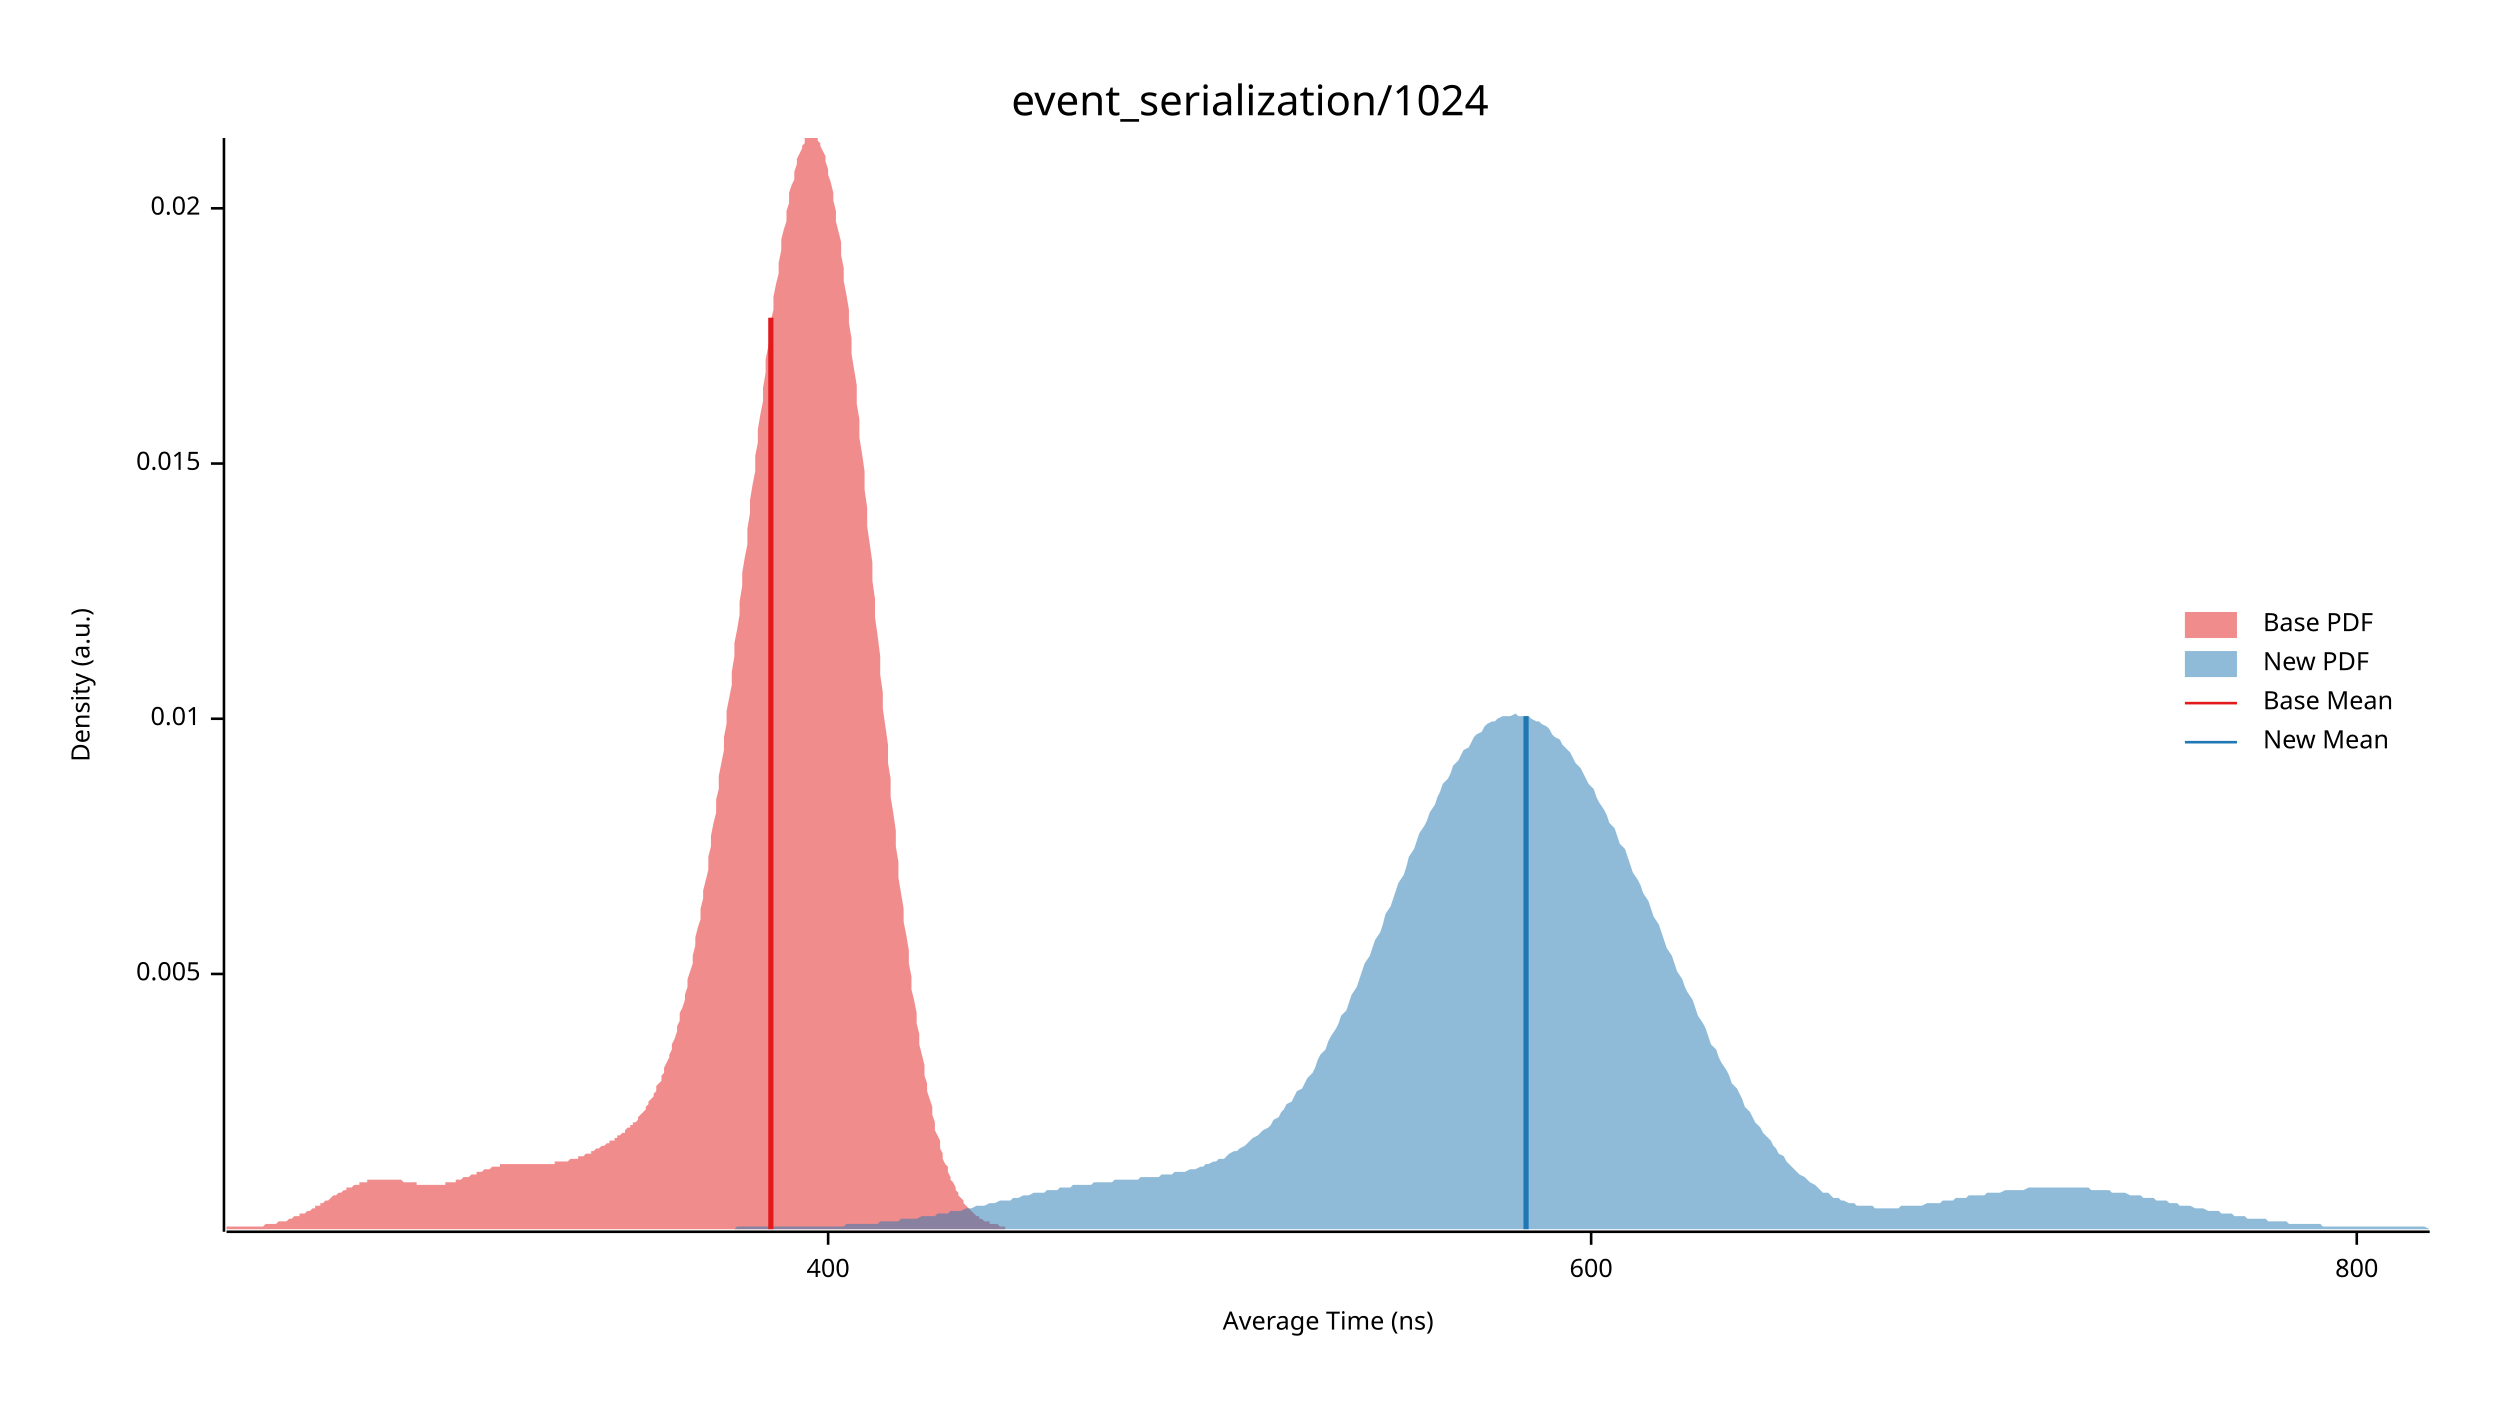
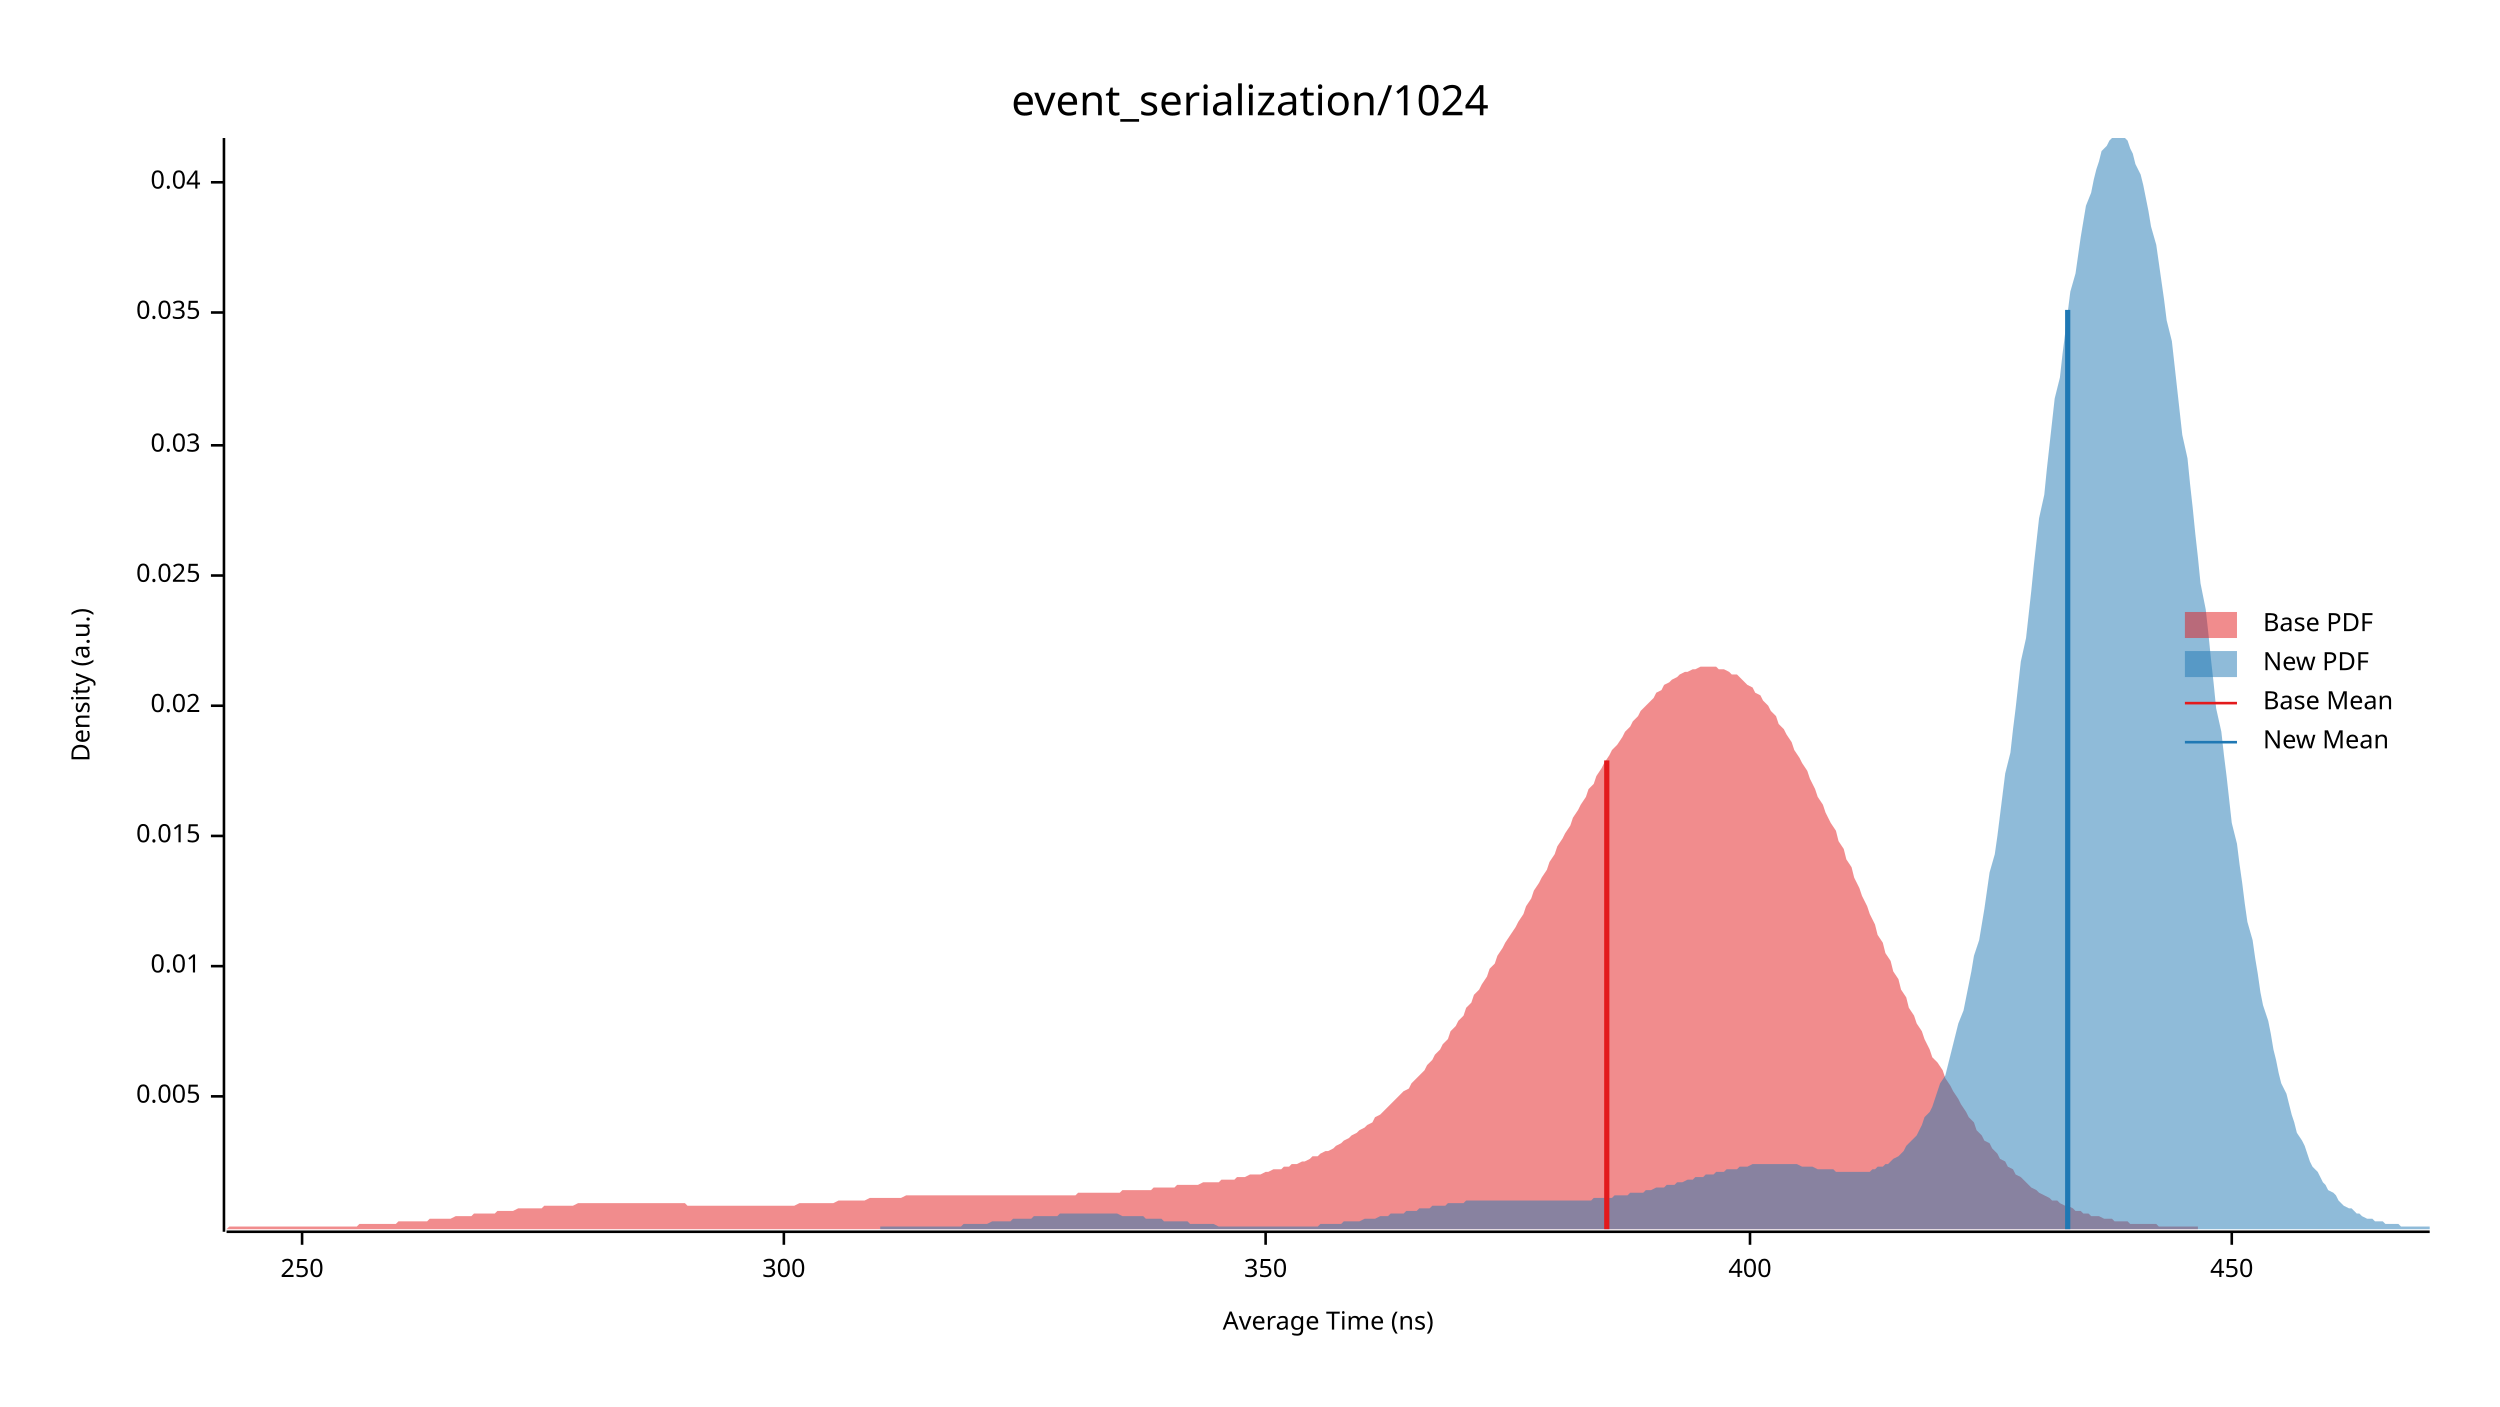
<svg xmlns="http://www.w3.org/2000/svg" width="960" height="540" viewBox="0 0 960 540">
  <text x="480" y="32" dy="0.76em" text-anchor="middle" font-family="sans-serif" font-size="16.129" opacity="1" fill="#000000">
event_serialization/1024
</text>
  <text x="27" y="263" dy="0.76em" text-anchor="middle" font-family="sans-serif" font-size="9.677" opacity="1" fill="#000000" transform="rotate(270, 27, 263)">
Density (a.u.)
</text>
  <text x="510" y="513" dy="-0.5ex" text-anchor="middle" font-family="sans-serif" font-size="9.677" opacity="1" fill="#000000">
Average Time (ns)
</text>
  <polyline fill="none" opacity="1" stroke="#000000" stroke-width="1" points="86,53 86,473 " />
-   <text x="77" y="374" dy="0.5ex" text-anchor="end" font-family="sans-serif" font-size="9.677" opacity="1" fill="#000000">
+   <text x="77" y="421" dy="0.5ex" text-anchor="end" font-family="sans-serif" font-size="9.677" opacity="1" fill="#000000">
0.005
</text>
-   <polyline fill="none" opacity="1" stroke="#000000" stroke-width="1" points="81,374 86,374 " />
-   <text x="77" y="276" dy="0.5ex" text-anchor="end" font-family="sans-serif" font-size="9.677" opacity="1" fill="#000000">
+   <polyline fill="none" opacity="1" stroke="#000000" stroke-width="1" points="81,421 86,421 " />
+   <text x="77" y="371" dy="0.5ex" text-anchor="end" font-family="sans-serif" font-size="9.677" opacity="1" fill="#000000">
0.01
</text>
-   <polyline fill="none" opacity="1" stroke="#000000" stroke-width="1" points="81,276 86,276 " />
-   <text x="77" y="178" dy="0.5ex" text-anchor="end" font-family="sans-serif" font-size="9.677" opacity="1" fill="#000000">
+   <polyline fill="none" opacity="1" stroke="#000000" stroke-width="1" points="81,371 86,371 " />
+   <text x="77" y="321" dy="0.5ex" text-anchor="end" font-family="sans-serif" font-size="9.677" opacity="1" fill="#000000">
0.015
</text>
-   <polyline fill="none" opacity="1" stroke="#000000" stroke-width="1" points="81,178 86,178 " />
-   <text x="77" y="80" dy="0.5ex" text-anchor="end" font-family="sans-serif" font-size="9.677" opacity="1" fill="#000000">
+   <polyline fill="none" opacity="1" stroke="#000000" stroke-width="1" points="81,321 86,321 " />
+   <text x="77" y="271" dy="0.5ex" text-anchor="end" font-family="sans-serif" font-size="9.677" opacity="1" fill="#000000">
0.02
</text>
-   <polyline fill="none" opacity="1" stroke="#000000" stroke-width="1" points="81,80 86,80 " />
+   <polyline fill="none" opacity="1" stroke="#000000" stroke-width="1" points="81,271 86,271 " />
+   <text x="77" y="221" dy="0.5ex" text-anchor="end" font-family="sans-serif" font-size="9.677" opacity="1" fill="#000000">
+ 0.025
+ </text>
+   <polyline fill="none" opacity="1" stroke="#000000" stroke-width="1" points="81,221 86,221 " />
+   <text x="77" y="171" dy="0.5ex" text-anchor="end" font-family="sans-serif" font-size="9.677" opacity="1" fill="#000000">
+ 0.03
+ </text>
+   <polyline fill="none" opacity="1" stroke="#000000" stroke-width="1" points="81,171 86,171 " />
+   <text x="77" y="120" dy="0.5ex" text-anchor="end" font-family="sans-serif" font-size="9.677" opacity="1" fill="#000000">
+ 0.035
+ </text>
+   <polyline fill="none" opacity="1" stroke="#000000" stroke-width="1" points="81,120 86,120 " />
+   <text x="77" y="70" dy="0.5ex" text-anchor="end" font-family="sans-serif" font-size="9.677" opacity="1" fill="#000000">
+ 0.04
+ </text>
+   <polyline fill="none" opacity="1" stroke="#000000" stroke-width="1" points="81,70 86,70 " />
  <polyline fill="none" opacity="1" stroke="#000000" stroke-width="1" points="87,473 933,473 " />
-   <text x="318" y="483" dy="0.76em" text-anchor="middle" font-family="sans-serif" font-size="9.677" opacity="1" fill="#000000">
+   <text x="116" y="483" dy="0.76em" text-anchor="middle" font-family="sans-serif" font-size="9.677" opacity="1" fill="#000000">
+ 250
+ </text>
+   <polyline fill="none" opacity="1" stroke="#000000" stroke-width="1" points="116,473 116,478 " />
+   <text x="301" y="483" dy="0.76em" text-anchor="middle" font-family="sans-serif" font-size="9.677" opacity="1" fill="#000000">
+ 300
+ </text>
+   <polyline fill="none" opacity="1" stroke="#000000" stroke-width="1" points="301,473 301,478 " />
+   <text x="486" y="483" dy="0.76em" text-anchor="middle" font-family="sans-serif" font-size="9.677" opacity="1" fill="#000000">
+ 350
+ </text>
+   <polyline fill="none" opacity="1" stroke="#000000" stroke-width="1" points="486,473 486,478 " />
+   <text x="672" y="483" dy="0.76em" text-anchor="middle" font-family="sans-serif" font-size="9.677" opacity="1" fill="#000000">
400
</text>
-   <polyline fill="none" opacity="1" stroke="#000000" stroke-width="1" points="318,473 318,478 " />
-   <text x="611" y="483" dy="0.76em" text-anchor="middle" font-family="sans-serif" font-size="9.677" opacity="1" fill="#000000">
- 600
+   <polyline fill="none" opacity="1" stroke="#000000" stroke-width="1" points="672,473 672,478 " />
+   <text x="857" y="483" dy="0.76em" text-anchor="middle" font-family="sans-serif" font-size="9.677" opacity="1" fill="#000000">
+ 450
</text>
-   <polyline fill="none" opacity="1" stroke="#000000" stroke-width="1" points="611,473 611,478 " />
-   <text x="905" y="483" dy="0.76em" text-anchor="middle" font-family="sans-serif" font-size="9.677" opacity="1" fill="#000000">
- 800
- </text>
-   <polyline fill="none" opacity="1" stroke="#000000" stroke-width="1" points="905,473 905,478 " />
-   <polygon opacity="0.5" fill="#E31A1C" points="87,471 87,471 88,471 88,471 89,471 90,471 90,471 91,471 91,471 92,471 93,471 93,471 94,471 94,471 95,471 96,471 96,471 97,471 97,471 98,471 99,471 99,471 100,471 100,471 101,471 102,470 102,470 103,470 103,470 104,470 105,470 105,470 106,470 106,470 107,469 108,469 108,469 109,469 109,469 110,469 111,468 111,468 112,468 112,468 113,467 114,467 114,467 115,467 115,466 116,466 117,466 117,466 118,465 118,465 119,465 120,464 120,464 121,464 121,463 122,463 123,463 123,462 124,462 124,462 125,461 126,461 126,461 127,460 127,460 128,459 129,459 129,459 130,458 130,458 131,458 132,457 132,457 133,457 133,456 134,456 135,456 135,456 136,455 136,455 137,455 138,455 138,454 139,454 139,454 140,454 141,454 141,453 142,453 142,453 143,453 144,453 144,453 145,453 145,453 146,453 147,453 147,453 148,453 148,453 149,453 150,453 150,453 151,453 151,453 152,453 153,453 153,453 154,453 154,453 155,454 156,454 156,454 157,454 157,454 158,454 159,454 159,454 160,454 160,455 161,455 162,455 162,455 163,455 163,455 164,455 165,455 165,455 166,455 166,455 167,455 168,455 168,455 169,455 169,455 170,455 171,455 171,454 172,454 172,454 173,454 174,454 174,454 175,454 175,453 176,453 177,453 177,453 178,452 178,452 179,452 180,452 180,452 181,451 181,451 182,451 183,451 183,450 184,450 184,450 185,450 186,449 186,449 187,449 187,449 188,449 189,448 189,448 190,448 190,448 191,448 192,448 192,447 193,447 193,447 194,447 195,447 195,447 196,447 196,447 197,447 198,447 198,447 199,447 199,447 200,447 201,447 201,447 202,447 202,447 203,447 204,447 204,447 205,447 205,447 206,447 207,447 207,447 208,447 208,447 209,447 210,447 210,447 211,447 211,447 212,447 213,447 213,446 214,446 214,446 215,446 216,446 216,446 217,446 218,446 218,446 219,445 219,445 220,445 221,445 221,445 222,445 222,444 223,444 224,444 224,444 225,443 225,443 226,443 227,443 227,442 228,442 228,442 229,441 230,441 230,441 231,440 231,440 232,440 233,439 233,439 234,439 234,438 235,438 236,438 236,437 237,437 237,436 238,436 239,435 239,435 240,435 240,434 241,433 242,433 242,432 243,432 243,431 244,431 245,430 245,429 246,428 246,428 247,427 248,426 248,425 249,424 249,423 250,422 251,421 251,420 252,419 252,417 253,416 254,415 254,413 255,412 255,410 256,408 257,406 257,405 258,403 258,401 259,399 260,396 260,394 261,392 261,389 262,387 263,384 263,382 264,379 264,376 265,373 266,370 266,367 267,363 267,360 268,356 269,353 269,349 270,345 270,342 271,338 272,334 272,329 273,325 273,321 274,316 275,312 275,307 276,303 276,298 277,293 278,288 278,283 279,278 279,273 280,268 281,263 281,258 282,252 282,247 283,242 284,236 284,231 285,225 285,220 286,214 287,209 287,203 288,197 288,192 289,186 290,181 290,175 291,170 291,165 292,159 293,154 293,149 294,143 294,138 295,133 296,128 296,123 297,119 297,114 298,109 299,105 299,101 300,96 300,92 301,88 302,85 302,81 303,78 303,74 304,71 305,69 305,66 306,63 306,61 307,59 308,57 308,56 309,55 309,53 310,53 311,53 311,53 312,53 312,53 313,53 314,53 314,54 315,55 315,56 316,58 317,60 317,62 318,65 318,67 319,70 320,74 320,77 321,81 321,85 322,89 323,93 323,98 324,103 324,108 325,113 326,119 326,124 327,130 327,136 328,142 329,148 329,155 330,161 330,168 331,174 332,181 332,188 333,195 333,202 334,209 335,216 335,223 336,230 336,237 337,244 338,252 338,259 339,266 339,272 340,279 341,286 341,293 342,299 342,306 343,312 344,319 344,325 345,331 345,337 346,343 347,349 347,354 348,359 349,365 349,370 350,375 350,380 351,384 352,389 352,393 353,397 353,401 354,405 355,409 355,413 356,416 356,419 357,422 358,425 358,428 359,431 359,434 360,436 361,438 361,441 362,443 362,445 363,447 364,448 364,450 365,452 365,453 366,454 367,456 367,457 368,458 368,459 369,460 370,461 370,462 371,463 371,463 372,464 373,465 373,465 374,466 374,466 375,467 376,467 376,468 377,468 377,468 378,469 379,469 379,469 380,469 380,470 381,470 382,470 382,470 383,470 383,470 384,471 385,471 385,471 386,471 386,471 386,472 87,472 " />
-   <polygon opacity="0.5" fill="#1F78B4" points="282,472 283,471 285,471 286,471 287,471 288,471 290,471 291,471 292,471 294,471 295,471 296,471 298,471 299,471 300,471 301,471 303,471 304,471 305,471 307,471 308,471 309,471 311,471 312,471 313,471 315,471 316,471 317,471 318,471 320,471 321,471 322,471 324,471 325,470 326,470 328,470 329,470 330,470 331,470 333,470 334,470 335,470 337,470 338,469 339,469 341,469 342,469 343,469 345,469 346,468 347,468 348,468 350,468 351,468 352,468 354,467 355,467 356,467 358,467 359,467 360,466 361,466 363,466 364,466 365,465 367,465 368,465 369,465 371,464 372,464 373,464 375,463 376,463 377,463 378,463 380,462 381,462 382,462 384,461 385,461 386,461 388,461 389,460 390,460 391,460 393,459 394,459 395,459 397,458 398,458 399,458 401,458 402,457 403,457 404,457 406,457 407,456 408,456 410,456 411,456 412,455 414,455 415,455 416,455 418,455 419,455 420,454 421,454 423,454 424,454 425,454 427,454 428,453 429,453 431,453 432,453 433,453 434,453 436,453 437,453 438,452 440,452 441,452 442,452 444,452 445,452 446,451 448,451 449,451 450,451 451,450 453,450 454,450 455,450 457,449 458,449 459,449 461,448 462,448 463,447 464,447 466,446 467,446 468,445 470,445 471,444 472,443 474,442 475,442 476,441 478,440 479,439 480,438 481,437 483,436 484,435 485,434 487,433 488,432 489,430 491,429 492,427 493,426 494,424 496,423 497,421 498,419 500,418 501,416 502,414 504,412 505,410 506,407 507,405 509,403 510,400 511,398 513,395 514,393 515,390 517,388 518,385 519,382 521,379 522,376 523,373 524,370 526,367 527,364 528,361 530,358 531,355 532,351 534,348 535,345 536,342 537,339 539,336 540,333 541,329 543,326 544,323 545,320 547,317 548,315 549,312 551,309 552,306 553,304 554,301 556,299 557,297 558,294 560,292 561,290 562,288 564,287 565,285 566,283 567,282 569,281 570,279 571,278 573,277 574,277 575,276 577,275 578,275 579,275 580,275 582,274 583,275 584,275 586,275 587,275 588,276 590,277 591,277 592,278 594,279 595,280 596,282 597,283 599,284 600,286 601,287 603,289 604,291 605,293 607,295 608,297 609,299 610,301 612,303 613,306 614,308 616,311 617,313 618,316 620,318 621,321 622,324 624,326 625,329 626,332 627,335 629,338 630,340 631,343 633,346 634,349 635,352 637,355 638,358 639,361 640,364 642,367 643,370 644,373 646,376 647,379 648,381 650,384 651,387 652,390 654,393 655,395 656,398 657,401 659,403 660,406 661,408 663,411 664,413 665,416 667,418 668,420 669,422 670,425 672,427 673,429 674,431 676,433 677,435 678,436 680,438 681,440 682,441 683,443 685,444 686,446 687,447 689,449 690,450 691,451 693,452 694,453 695,454 697,455 698,456 699,457 700,458 702,458 703,459 704,460 706,460 707,461 708,461 710,462 711,462 712,462 713,463 715,463 716,463 717,463 719,463 720,464 721,464 723,464 724,464 725,464 727,464 728,464 729,464 730,463 732,463 733,463 734,463 736,463 737,463 738,463 740,462 741,462 742,462 743,462 745,462 746,461 747,461 749,461 750,461 751,460 753,460 754,460 755,460 756,459 758,459 759,459 760,459 762,459 763,458 764,458 766,458 767,458 768,458 770,457 771,457 772,457 773,457 775,457 776,457 777,457 779,456 780,456 781,456 783,456 784,456 785,456 786,456 788,456 789,456 790,456 792,456 793,456 794,456 796,456 797,456 798,456 800,456 801,456 802,456 803,457 805,457 806,457 807,457 809,457 810,457 811,458 813,458 814,458 815,458 816,458 818,459 819,459 820,459 822,459 823,460 824,460 826,460 827,460 828,461 830,461 831,461 832,461 833,462 835,462 836,462 837,463 839,463 840,463 841,463 843,464 844,464 845,464 846,464 848,465 849,465 850,465 852,465 853,466 854,466 856,466 857,466 858,467 859,467 861,467 862,467 863,468 865,468 866,468 867,468 869,468 870,468 871,469 873,469 874,469 875,469 876,469 878,469 879,470 880,470 882,470 883,470 884,470 886,470 887,470 888,470 889,470 891,470 892,471 893,471 895,471 896,471 897,471 899,471 900,471 901,471 903,471 904,471 905,471 906,471 908,471 909,471 910,471 912,471 913,471 914,471 916,471 917,471 918,471 919,471 921,471 922,471 923,471 925,471 926,471 927,471 929,471 930,471 931,471 933,472 933,472 282,472 " />
-   <polyline fill="none" opacity="1" stroke="#E31A1C" stroke-width="2" points="296,472 296,122 " />
-   <polyline fill="none" opacity="1" stroke="#1F78B4" stroke-width="2" points="586,472 586,275 " />
+   <polyline fill="none" opacity="1" stroke="#000000" stroke-width="1" points="857,473 857,478 " />
+   <polygon opacity="0.5" fill="#E31A1C" points="87,472 88,471 90,471 91,471 93,471 94,471 96,471 97,471 99,471 100,471 102,471 103,471 105,471 106,471 108,471 109,471 111,471 112,471 114,471 115,471 117,471 118,471 120,471 121,471 123,471 124,471 126,471 127,471 129,471 131,471 132,471 134,471 135,471 137,471 138,470 140,470 141,470 143,470 144,470 146,470 147,470 149,470 150,470 152,470 153,469 155,469 156,469 158,469 159,469 161,469 162,469 164,469 165,468 167,468 168,468 170,468 172,468 173,468 175,467 176,467 178,467 179,467 181,467 182,466 184,466 185,466 187,466 188,466 190,466 191,465 193,465 194,465 196,465 197,465 199,464 200,464 202,464 203,464 205,464 206,464 208,464 209,463 211,463 213,463 214,463 216,463 217,463 219,463 220,463 222,462 223,462 225,462 226,462 228,462 229,462 231,462 232,462 234,462 235,462 237,462 238,462 240,462 241,462 243,462 244,462 246,462 247,462 249,462 250,462 252,462 254,462 255,462 257,462 258,462 260,462 261,462 263,462 264,463 266,463 267,463 269,463 270,463 272,463 273,463 275,463 276,463 278,463 279,463 281,463 282,463 284,463 285,463 287,463 288,463 290,463 291,463 293,463 295,463 296,463 298,463 299,463 301,463 302,463 304,463 305,463 307,462 308,462 310,462 311,462 313,462 314,462 316,462 317,462 319,462 320,462 322,461 323,461 325,461 326,461 328,461 329,461 331,461 332,461 334,460 336,460 337,460 339,460 340,460 342,460 343,460 345,460 346,460 348,459 349,459 351,459 352,459 354,459 355,459 357,459 358,459 360,459 361,459 363,459 364,459 366,459 367,459 369,459 370,459 372,459 373,459 375,459 377,459 378,459 380,459 381,459 383,459 384,459 386,459 387,459 389,459 390,459 392,459 393,459 395,459 396,459 398,459 399,459 401,459 402,459 404,459 405,459 407,459 408,459 410,459 411,459 413,459 414,458 416,458 418,458 419,458 421,458 422,458 424,458 425,458 427,458 428,458 430,458 431,457 433,457 434,457 436,457 437,457 439,457 440,457 442,457 443,456 445,456 446,456 448,456 449,456 451,456 452,455 454,455 455,455 457,455 459,455 460,455 462,454 463,454 465,454 466,454 468,454 469,453 471,453 472,453 474,453 475,452 477,452 478,452 480,451 481,451 483,451 484,451 486,450 487,450 489,449 490,449 492,449 493,448 495,448 496,447 498,447 500,446 501,446 503,445 504,444 506,444 507,443 509,442 510,442 512,441 513,440 515,439 516,438 518,437 519,436 521,435 522,434 524,433 525,432 527,431 528,429 530,428 531,427 533,425 534,424 536,422 537,421 539,419 541,418 542,416 544,414 545,413 547,411 548,409 550,407 551,405 553,403 554,401 556,399 557,396 559,394 560,392 562,390 563,387 565,385 566,382 568,380 569,378 571,375 572,372 574,370 575,367 577,364 578,362 580,359 582,356 583,354 585,351 586,348 588,345 589,342 591,339 592,337 594,334 595,331 597,328 598,325 600,322 601,320 603,317 604,314 606,311 607,309 609,306 610,303 612,301 613,298 615,295 616,293 618,290 619,288 621,286 623,283 624,281 626,279 627,277 629,275 630,273 632,271 633,270 635,268 636,266 638,265 639,263 641,262 642,261 644,260 645,259 647,258 648,258 650,257 651,257 653,256 654,256 656,256 657,256 659,256 660,257 662,257 664,258 665,259 667,259 668,260 670,262 671,263 673,264 674,266 676,267 677,269 679,271 680,273 682,275 683,278 685,280 686,282 688,285 689,288 691,291 692,293 694,296 695,299 697,303 698,306 700,309 701,312 703,316 705,319 706,323 708,326 709,330 711,333 712,337 714,341 715,344 717,348 718,351 720,355 721,359 723,362 724,366 726,369 727,373 729,376 730,380 732,383 733,387 735,390 736,393 738,396 739,399 741,403 742,406 744,408 746,411 747,414 749,417 750,419 752,422 753,424 755,427 756,429 758,431 759,434 761,436 762,438 764,439 765,441 767,443 768,445 770,446 771,448 773,449 774,451 776,452 777,453 779,455 780,456 782,457 783,458 785,459 787,460 788,461 790,461 791,462 793,463 794,463 796,464 797,465 799,465 800,466 802,466 803,467 805,467 806,467 808,468 809,468 811,468 812,469 814,469 815,469 817,469 818,470 820,470 821,470 823,470 824,470 826,470 828,470 829,471 831,471 832,471 834,471 835,471 837,471 838,471 840,471 841,471 843,471 844,471 844,472 87,472 " />
+   <polygon opacity="0.5" fill="#1F78B4" points="338,471 339,471 340,471 341,471 342,471 344,471 345,471 346,471 347,471 348,471 350,471 351,471 352,471 353,471 354,471 355,471 357,471 358,471 359,471 360,471 361,471 363,471 364,471 365,471 366,471 367,471 369,471 370,470 371,470 372,470 373,470 375,470 376,470 377,470 378,470 379,470 381,469 382,469 383,469 384,469 385,469 386,469 388,469 389,468 390,468 391,468 392,468 394,468 395,468 396,468 397,467 398,467 400,467 401,467 402,467 403,467 404,467 406,467 407,466 408,466 409,466 410,466 412,466 413,466 414,466 415,466 416,466 417,466 419,466 420,466 421,466 422,466 423,466 425,466 426,466 427,466 428,466 429,466 431,467 432,467 433,467 434,467 435,467 437,467 438,467 439,467 440,468 441,468 443,468 444,468 445,468 446,468 447,469 448,469 450,469 451,469 452,469 453,469 454,469 456,469 457,470 458,470 459,470 460,470 462,470 463,470 464,470 465,470 466,470 468,471 469,471 470,471 471,471 472,471 474,471 475,471 476,471 477,471 478,471 479,471 481,471 482,471 483,471 484,471 485,471 487,471 488,471 489,471 490,471 491,471 493,471 494,471 495,471 496,471 497,471 499,471 500,471 501,471 502,471 503,471 505,471 506,471 507,470 508,470 509,470 510,470 512,470 513,470 514,470 515,470 516,469 518,469 519,469 520,469 521,469 522,469 524,468 525,468 526,468 527,468 528,468 530,467 531,467 532,467 533,467 534,466 536,466 537,466 538,466 539,466 540,465 541,465 543,465 544,465 545,464 546,464 547,464 549,464 550,463 551,463 552,463 553,463 555,463 556,462 557,462 558,462 559,462 561,462 562,462 563,461 564,461 565,461 567,461 568,461 569,461 570,461 571,461 572,461 574,461 575,461 576,461 577,461 578,461 580,461 581,461 582,461 583,461 584,461 586,461 587,461 588,461 589,461 590,461 592,461 593,461 594,461 595,461 596,461 598,461 599,461 600,461 601,461 602,461 603,461 605,461 606,461 607,461 608,461 609,461 611,461 612,460 613,460 614,460 615,460 617,460 618,460 619,460 620,459 621,459 623,459 624,459 625,459 626,458 627,458 629,458 630,458 631,458 632,457 633,457 634,457 636,456 637,456 638,456 639,456 640,455 642,455 643,455 644,454 645,454 646,454 648,453 649,453 650,453 651,452 652,452 654,452 655,451 656,451 657,451 658,451 659,450 661,450 662,450 663,449 664,449 665,449 667,449 668,448 669,448 670,448 671,448 673,447 674,447 675,447 676,447 677,447 679,447 680,447 681,447 682,447 683,447 685,447 686,447 687,447 688,447 689,447 690,447 692,448 693,448 694,448 695,448 696,448 698,449 699,449 700,449 701,449 702,449 704,449 705,450 706,450 707,450 708,450 710,450 711,450 712,450 713,450 714,450 716,450 717,450 718,450 719,449 720,449 721,448 723,448 724,447 725,447 726,446 727,445 729,444 730,443 731,442 732,440 733,439 735,437 736,436 737,434 738,432 739,429 741,427 742,425 743,422 744,419 745,416 747,413 748,409 749,405 750,401 751,397 752,393 754,388 755,383 756,378 757,373 758,367 760,361 761,355 762,349 763,342 764,335 766,328 767,321 768,313 769,305 770,297 772,289 773,280 774,272 775,263 776,254 778,245 779,236 780,227 781,217 782,208 783,199 785,190 786,180 787,171 788,162 789,153 791,145 792,136 793,128 794,120 795,112 797,105 798,98 799,91 800,85 801,79 803,74 804,69 805,65 806,62 807,58 809,56 810,54 811,53 812,53 813,53 814,53 816,53 817,54 818,57 819,59 820,63 822,67 823,71 824,76 825,81 826,87 828,94 829,101 830,108 831,115 832,123 834,131 835,140 836,149 837,158 838,167 840,176 841,186 842,195 843,205 844,214 845,224 847,234 848,243 849,253 850,262 851,272 853,281 854,290 855,298 856,307 857,316 859,324 860,332 861,339 862,347 863,354 865,361 866,368 867,374 868,381 869,386 871,392 872,397 873,403 874,407 875,412 876,416 878,420 879,424 880,428 881,431 882,435 884,438 885,440 886,443 887,446 888,448 890,450 891,452 892,454 893,455 894,457 896,458 897,459 898,461 899,462 900,463 902,464 903,464 904,465 905,466 906,466 907,467 909,468 910,468 911,468 912,469 913,469 915,469 916,470 917,470 918,470 919,470 921,470 922,471 923,471 924,471 925,471 927,471 928,471 929,471 930,471 931,471 933,471 933,472 338,472 " />
+   <polyline fill="none" opacity="1" stroke="#E31A1C" stroke-width="2" points="617,472 617,292 " />
+   <polyline fill="none" opacity="1" stroke="#1F78B4" stroke-width="2" points="794,472 794,119 " />
  <text x="869" y="235" dy="0.76em" text-anchor="start" font-family="sans-serif" font-size="9.677" opacity="1" fill="#000000">
Base PDF
</text>
  <text x="869" y="250" dy="0.76em" text-anchor="start" font-family="sans-serif" font-size="9.677" opacity="1" fill="#000000">
New PDF
</text>
  <text x="869" y="265" dy="0.76em" text-anchor="start" font-family="sans-serif" font-size="9.677" opacity="1" fill="#000000">
Base Mean
</text>
  <text x="869" y="280" dy="0.76em" text-anchor="start" font-family="sans-serif" font-size="9.677" opacity="1" fill="#000000">
New Mean
</text>
  <rect x="839" y="235" width="20" height="10" opacity="0.5" fill="#E31A1C" stroke="none" />
  <rect x="839" y="250" width="20" height="10" opacity="0.5" fill="#1F78B4" stroke="none" />
  <polyline fill="none" opacity="1" stroke="#E31A1C" stroke-width="1" points="839,270 859,270 " />
  <polyline fill="none" opacity="1" stroke="#1F78B4" stroke-width="1" points="839,285 859,285 " />
</svg>
